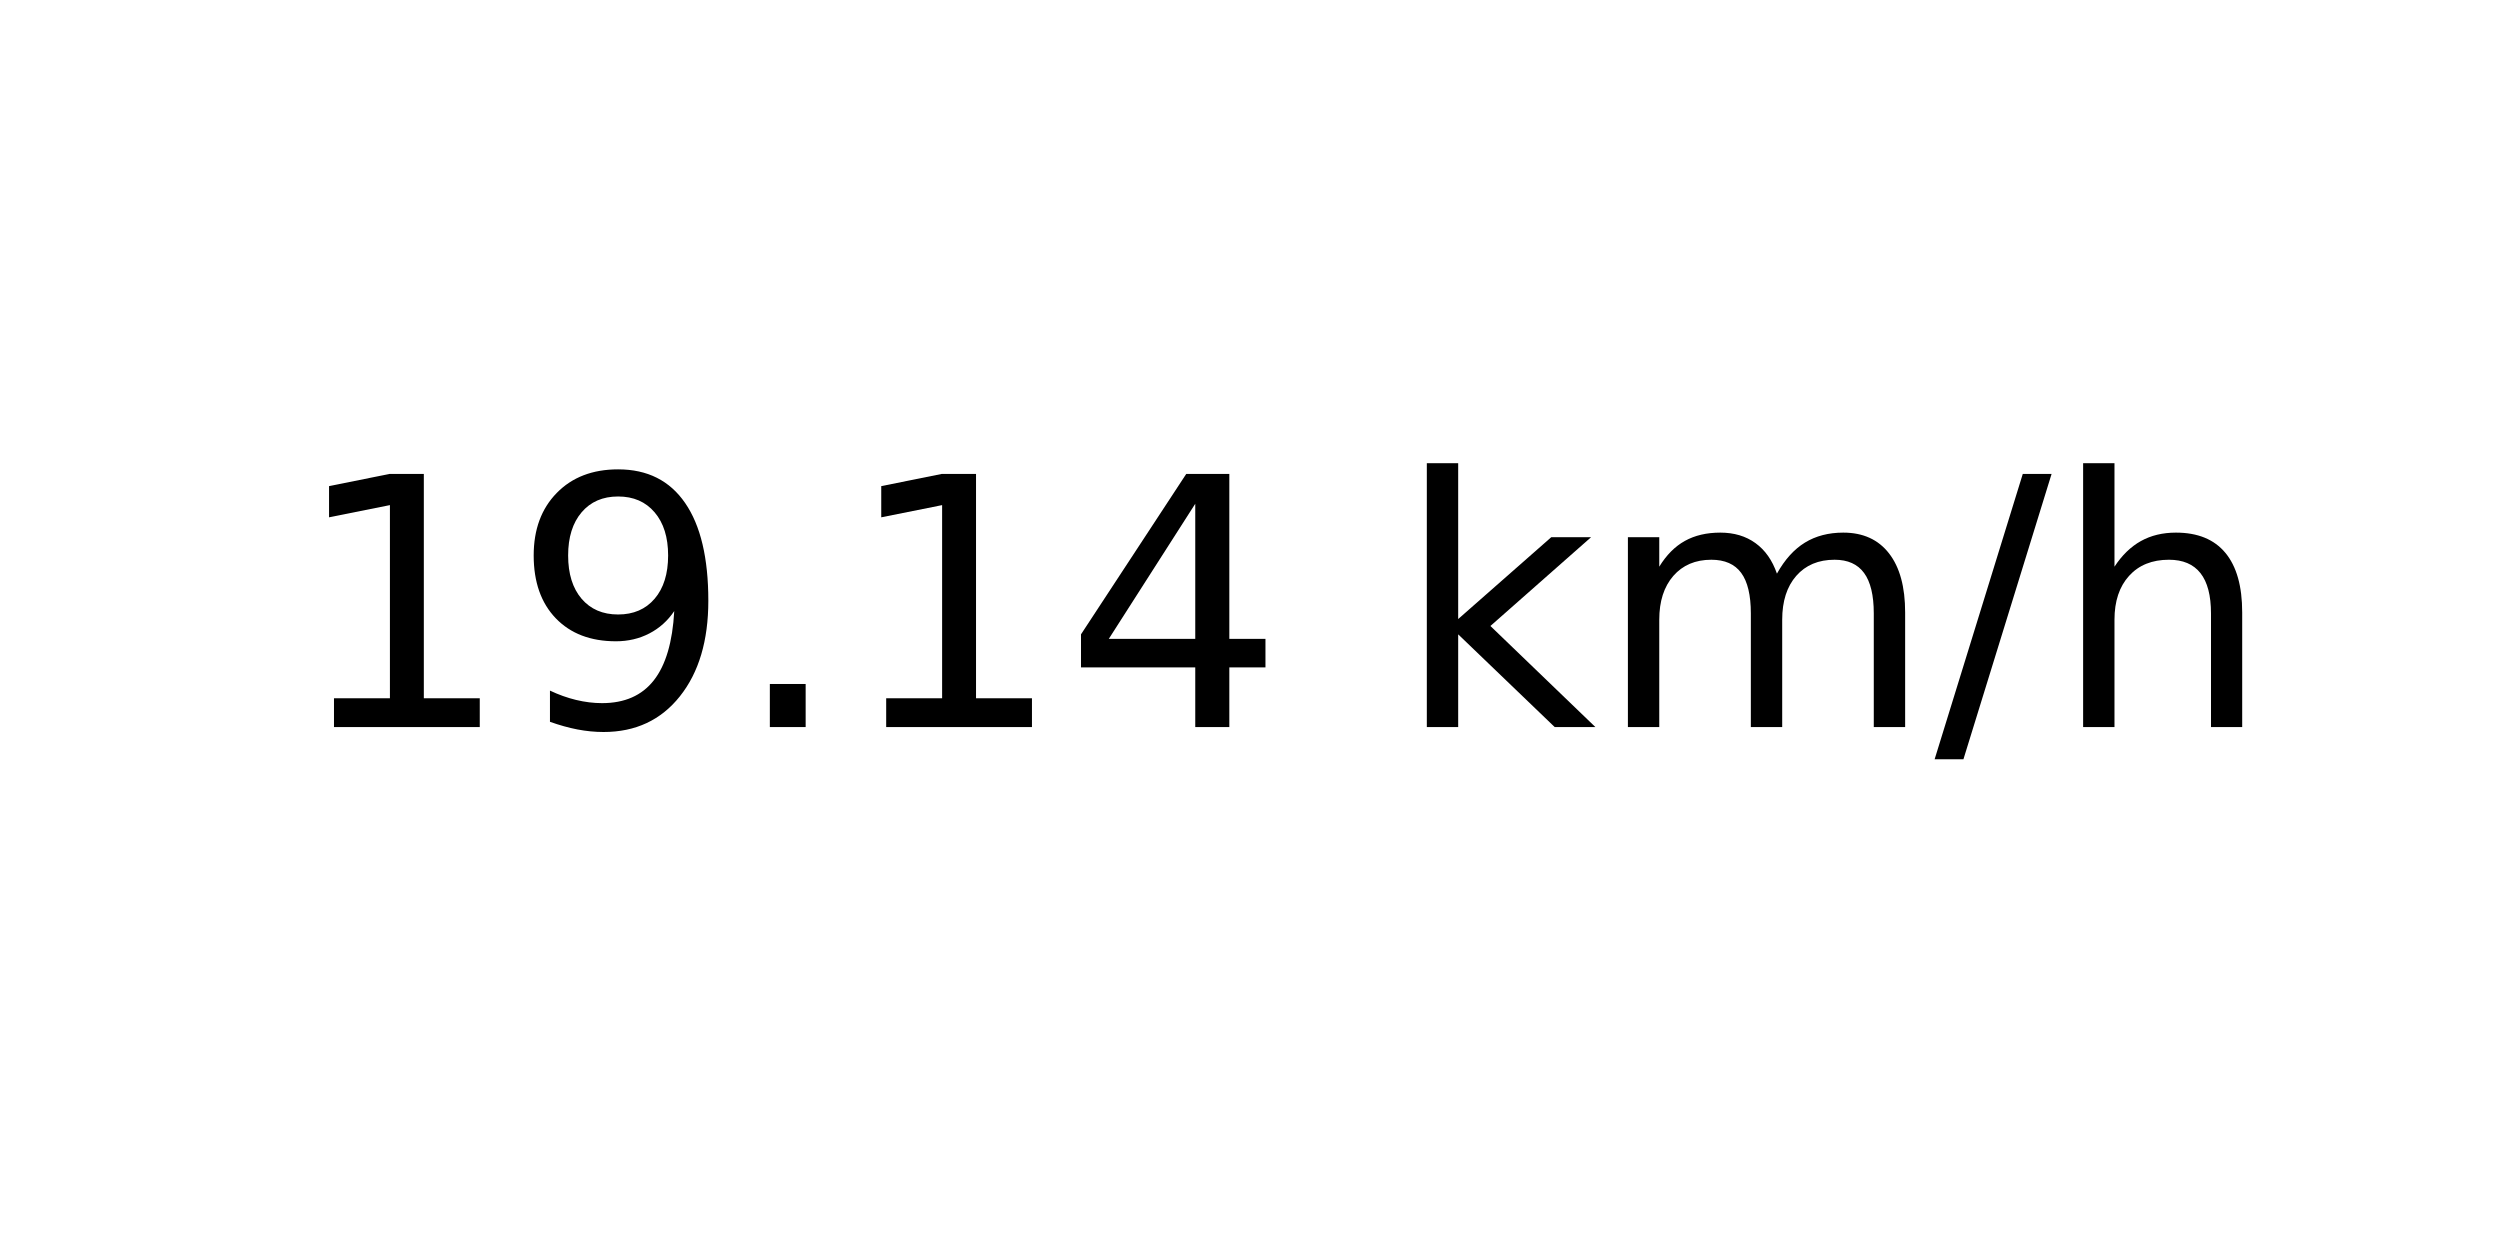
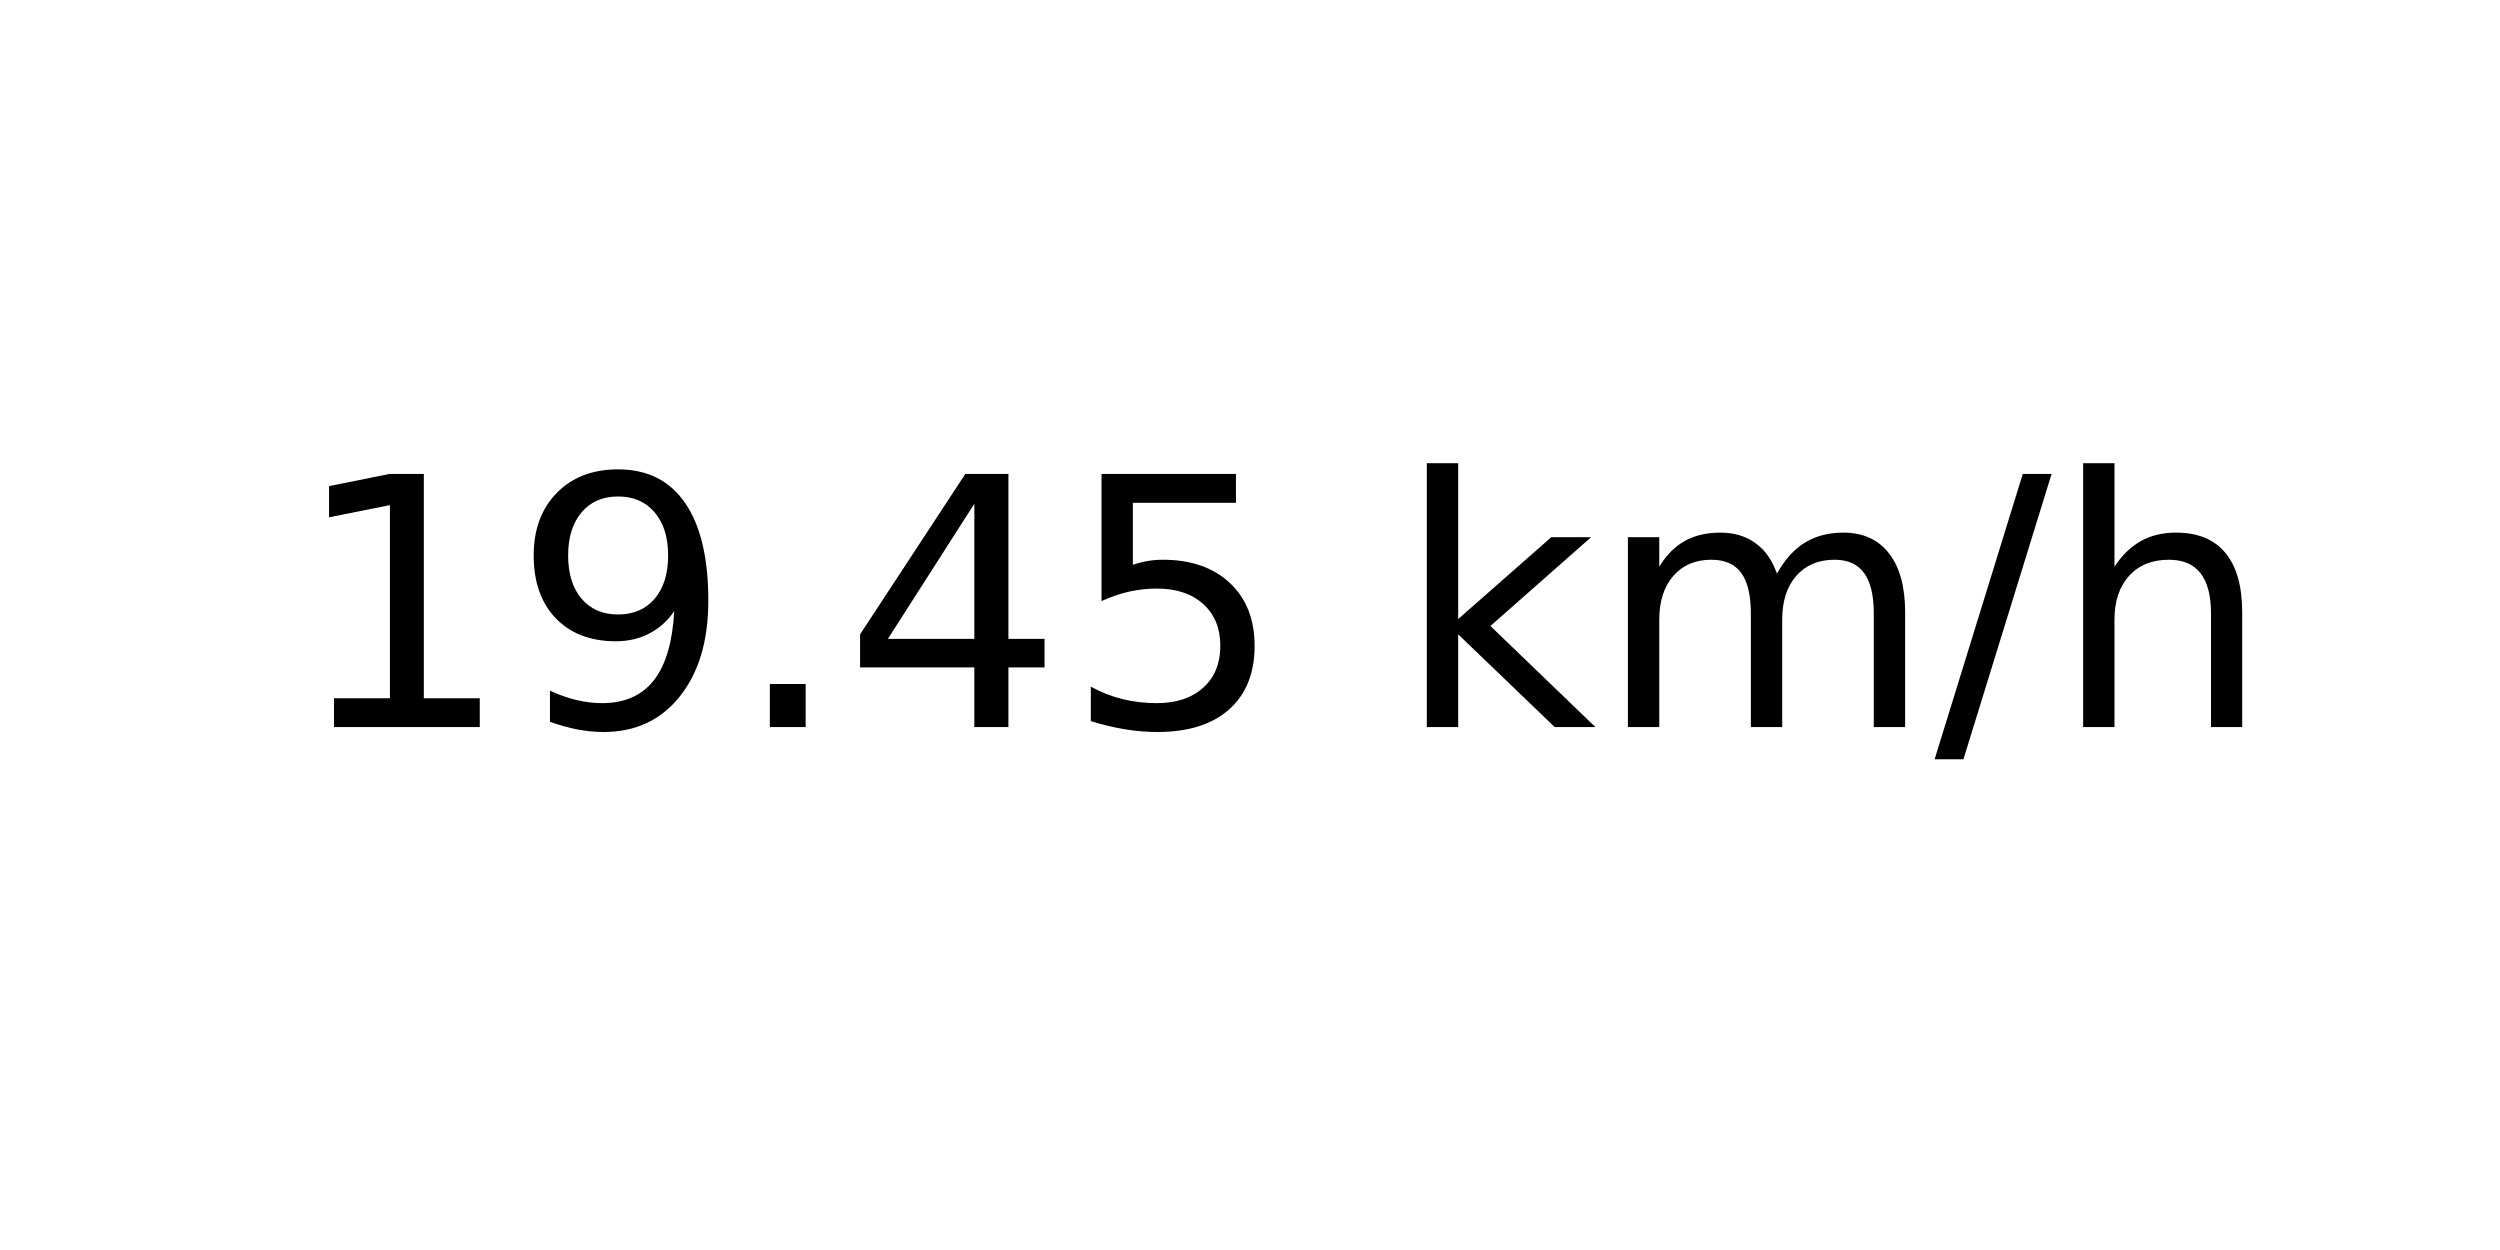
<svg xmlns="http://www.w3.org/2000/svg" xmlns:xlink="http://www.w3.org/1999/xlink" width="72pt" height="36pt" viewBox="0 0 72 36" version="1.1">
  <defs>
    <style type="text/css">*{stroke-linejoin: round; stroke-linecap: butt}</style>
  </defs>
  <g id="figure_1">
    <g id="axes_1">
      <g id="text_1">
        <g transform="translate(8.378125 20.93937) scale(0.1 -0.1)">
          <defs>
            <path id="DejaVuSans-31" d="M 794 531  L 1825 531  L 1825 4091  L 703 3866  L 703 4441  L 1819 4666  L 2450 4666  L 2450 531  L 3481 531  L 3481 0  L 794 0  L 794 531  z " transform="scale(0.015625)" />
            <path id="DejaVuSans-39" d="M 703 97  L 703 672  Q 941 559 1184 500  Q 1428 441 1663 441  Q 2288 441 2617 861  Q 2947 1281 2994 2138  Q 2813 1869 2534 1725  Q 2256 1581 1919 1581  Q 1219 1581 811 2004  Q 403 2428 403 3163  Q 403 3881 828 4315  Q 1253 4750 1959 4750  Q 2769 4750 3195 4129  Q 3622 3509 3622 2328  Q 3622 1225 3098 567  Q 2575 -91 1691 -91  Q 1453 -91 1209 -44  Q 966 3 703 97  z M 1959 2075  Q 2384 2075 2632 2365  Q 2881 2656 2881 3163  Q 2881 3666 2632 3958  Q 2384 4250 1959 4250  Q 1534 4250 1286 3958  Q 1038 3666 1038 3163  Q 1038 2656 1286 2365  Q 1534 2075 1959 2075  z " transform="scale(0.015625)" />
            <path id="DejaVuSans-2e" d="M 684 794  L 1344 794  L 1344 0  L 684 0  L 684 794  z " transform="scale(0.015625)" />
            <path id="DejaVuSans-34" d="M 2419 4116  L 825 1625  L 2419 1625  L 2419 4116  z M 2253 4666  L 3047 4666  L 3047 1625  L 3713 1625  L 3713 1100  L 3047 1100  L 3047 0  L 2419 0  L 2419 1100  L 313 1100  L 313 1709  L 2253 4666  z " transform="scale(0.015625)" />
+             <path id="DejaVuSans-35" d="M 691 4666  L 3169 4666  L 3169 4134  L 1269 4134  L 1269 2991  Q 1406 3038 1543 3061  Q 1681 3084 1819 3084  Q 2600 3084 3056 2656  Q 3513 2228 3513 1497  Q 3513 744 3044 326  Q 2575 -91 1722 -91  Q 1428 -91 1123 -41  Q 819 9 494 109  L 494 744  Q 775 591 1075 516  Q 1375 441 1709 441  Q 2250 441 2565 725  Q 2881 1009 2881 1497  Q 2881 1984 2565 2268  Q 2250 2553 1709 2553  Q 1456 2553 1204 2497  Q 953 2441 691 2322  L 691 4666  z " transform="scale(0.015625)" />
            <path id="DejaVuSans-20" transform="scale(0.015625)" />
            <path id="DejaVuSans-6b" d="M 581 4863  L 1159 4863  L 1159 1991  L 2875 3500  L 3609 3500  L 1753 1863  L 3688 0  L 2938 0  L 1159 1709  L 1159 0  L 581 0  L 581 4863  z " transform="scale(0.015625)" />
            <path id="DejaVuSans-6d" d="M 3328 2828  Q 3544 3216 3844 3400  Q 4144 3584 4550 3584  Q 5097 3584 5394 3201  Q 5691 2819 5691 2113  L 5691 0  L 5113 0  L 5113 2094  Q 5113 2597 4934 2840  Q 4756 3084 4391 3084  Q 3944 3084 3684 2787  Q 3425 2491 3425 1978  L 3425 0  L 2847 0  L 2847 2094  Q 2847 2600 2669 2842  Q 2491 3084 2119 3084  Q 1678 3084 1418 2786  Q 1159 2488 1159 1978  L 1159 0  L 581 0  L 581 3500  L 1159 3500  L 1159 2956  Q 1356 3278 1631 3431  Q 1906 3584 2284 3584  Q 2666 3584 2933 3390  Q 3200 3197 3328 2828  z " transform="scale(0.015625)" />
            <path id="DejaVuSans-2f" d="M 1625 4666  L 2156 4666  L 531 -594  L 0 -594  L 1625 4666  z " transform="scale(0.015625)" />
            <path id="DejaVuSans-68" d="M 3513 2113  L 3513 0  L 2938 0  L 2938 2094  Q 2938 2591 2744 2837  Q 2550 3084 2163 3084  Q 1697 3084 1428 2787  Q 1159 2491 1159 1978  L 1159 0  L 581 0  L 581 4863  L 1159 4863  L 1159 2956  Q 1366 3272 1645 3428  Q 1925 3584 2291 3584  Q 2894 3584 3203 3211  Q 3513 2838 3513 2113  z " transform="scale(0.015625)" />
          </defs>
          <use xlink:href="#DejaVuSans-31" />
          <use xlink:href="#DejaVuSans-39" x="63.623" />
          <use xlink:href="#DejaVuSans-2e" x="127.246" />
-           <use xlink:href="#DejaVuSans-31" x="159.033" />
-           <use xlink:href="#DejaVuSans-34" x="222.656" />
+           <use xlink:href="#DejaVuSans-34" x="159.033" />
+           <use xlink:href="#DejaVuSans-35" x="222.656" />
          <use xlink:href="#DejaVuSans-20" x="286.279" />
          <use xlink:href="#DejaVuSans-6b" x="318.066" />
          <use xlink:href="#DejaVuSans-6d" x="375.977" />
          <use xlink:href="#DejaVuSans-2f" x="473.389" />
          <use xlink:href="#DejaVuSans-68" x="507.08" />
        </g>
      </g>
    </g>
  </g>
</svg>
